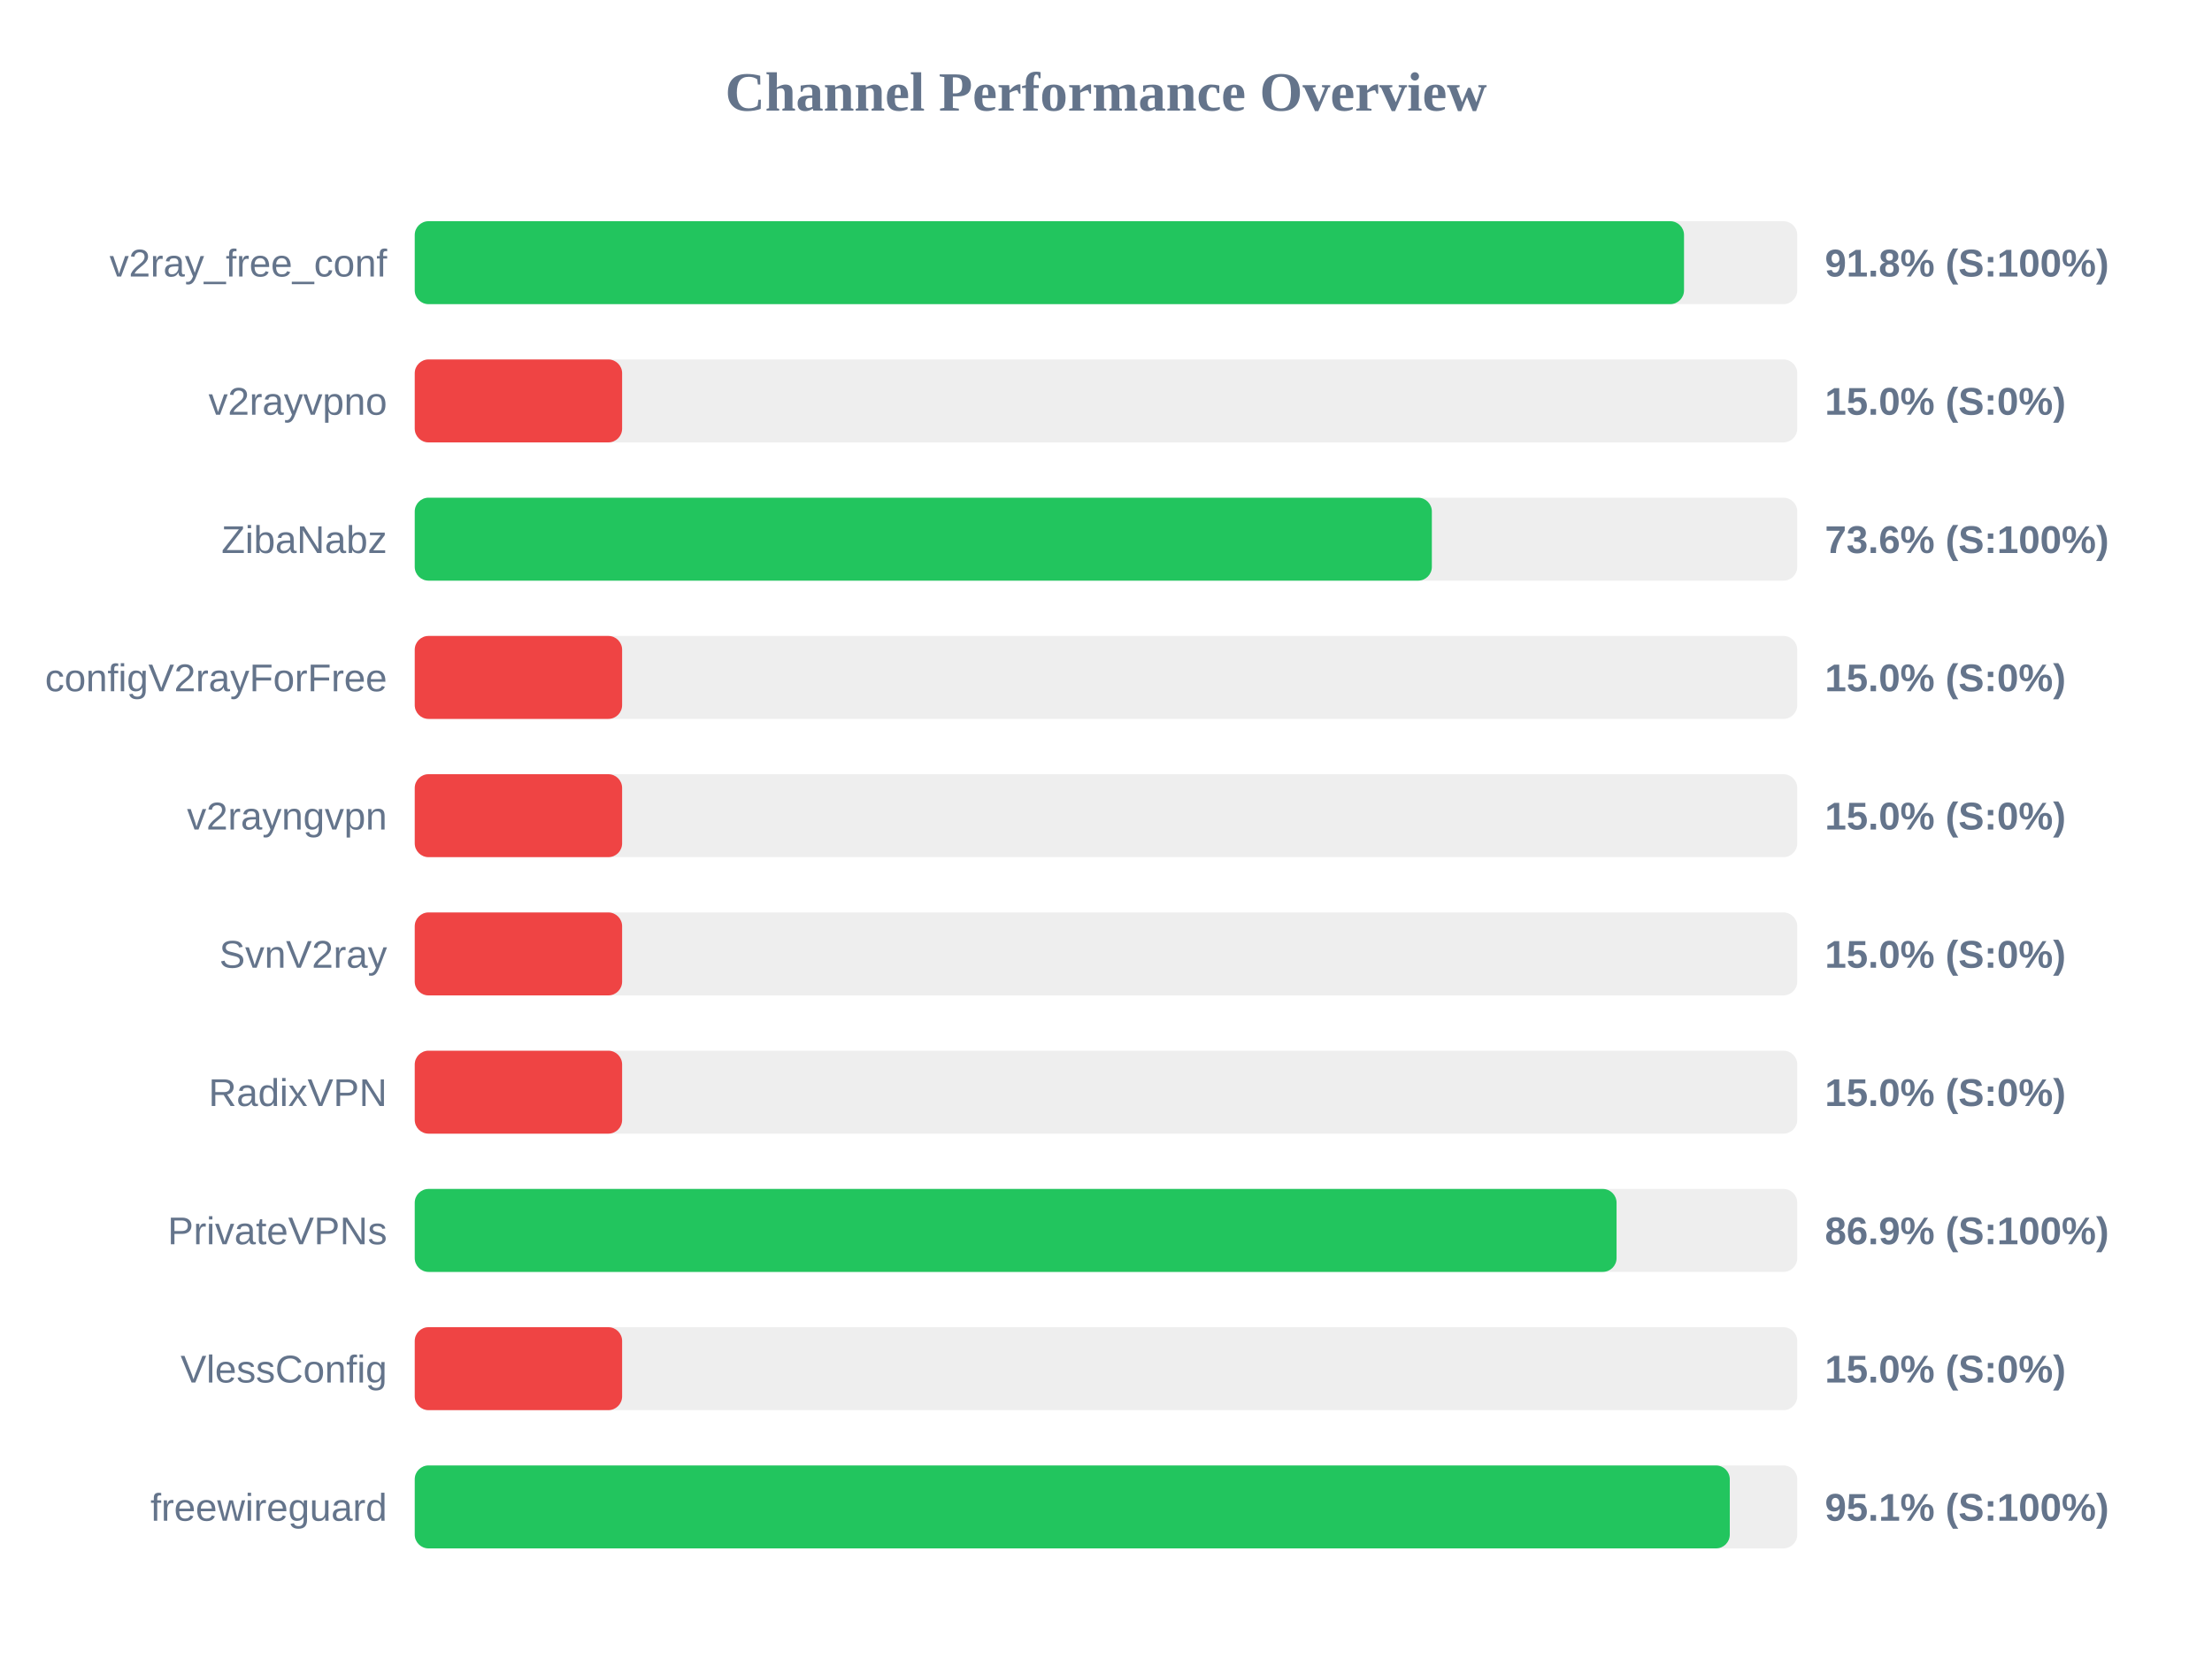
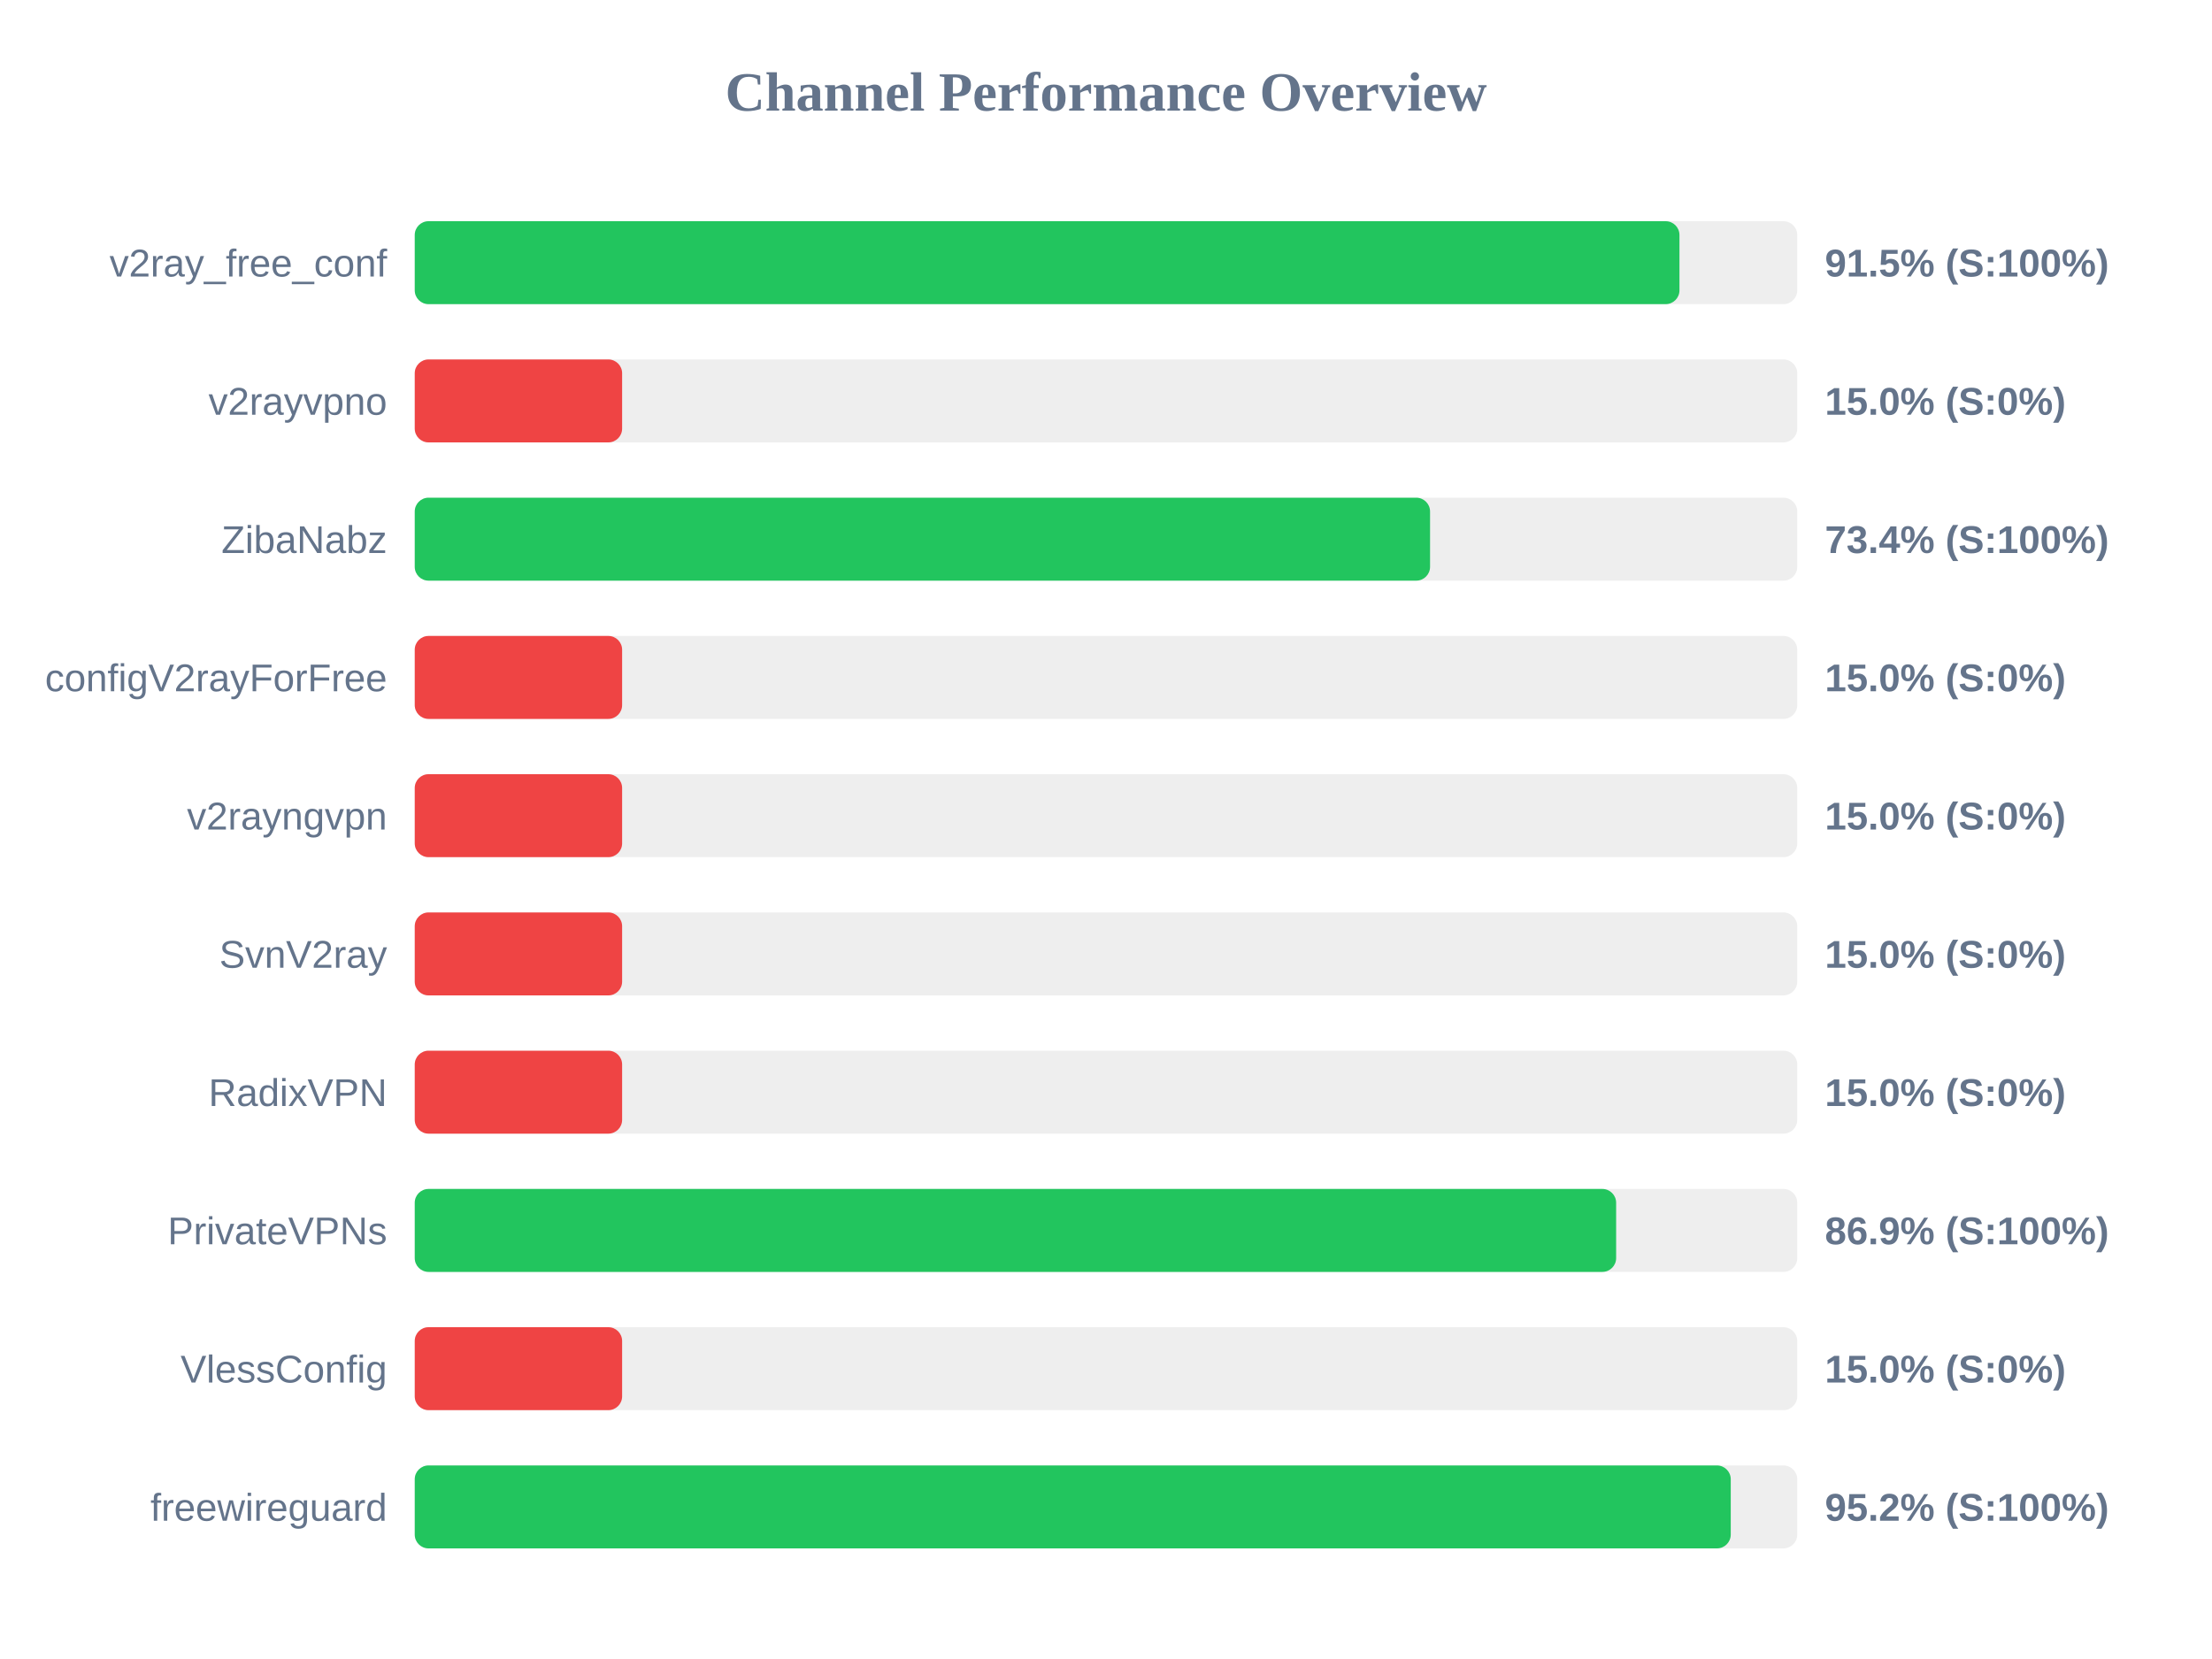
<svg xmlns="http://www.w3.org/2000/svg" width="800" height="600" version="1.1">
  <style>
        .row { font: 14px Arial; fill: #64748b; }
        .score { font: bold 14px Arial; fill: #64748b; }
    </style>
  <text x="400" y="40" text-anchor="middle" font-size="20px" font-weight="bold" fill="#64748b">Channel Performance Overview</text>
  <rect x="150" y="80" width="500" height="30" fill="#eee" rx="5" />
-   <rect x="150" y="80" width="459.05" height="30" fill="#22c55e" rx="5" />
+   <rect x="150" y="80" width="457.4" height="30" fill="#22c55e" rx="5" />
  <text x="140" y="100" text-anchor="end" class="row">v2ray_free_conf</text>
-   <text x="660" y="100" text-anchor="start" class="score">91.8% (S:100%)</text>
+   <text x="660" y="100" text-anchor="start" class="score">91.5% (S:100%)</text>
  <rect x="150" y="130" width="500" height="30" fill="#eee" rx="5" />
  <rect x="150" y="130" width="75.0" height="30" fill="#ef4444" rx="5" />
  <text x="140" y="150" text-anchor="end" class="row">v2rayvpno</text>
  <text x="660" y="150" text-anchor="start" class="score">15.0% (S:0%)</text>
  <rect x="150" y="180" width="500" height="30" fill="#eee" rx="5" />
-   <rect x="150" y="180" width="367.85" height="30" fill="#22c55e" rx="5" />
+   <rect x="150" y="180" width="367.2" height="30" fill="#22c55e" rx="5" />
  <text x="140" y="200" text-anchor="end" class="row">ZibaNabz</text>
-   <text x="660" y="200" text-anchor="start" class="score">73.6% (S:100%)</text>
+   <text x="660" y="200" text-anchor="start" class="score">73.4% (S:100%)</text>
  <rect x="150" y="230" width="500" height="30" fill="#eee" rx="5" />
  <rect x="150" y="230" width="75.0" height="30" fill="#ef4444" rx="5" />
  <text x="140" y="250" text-anchor="end" class="row">configV2rayForFree</text>
  <text x="660" y="250" text-anchor="start" class="score">15.0% (S:0%)</text>
  <rect x="150" y="280" width="500" height="30" fill="#eee" rx="5" />
  <rect x="150" y="280" width="75.0" height="30" fill="#ef4444" rx="5" />
  <text x="140" y="300" text-anchor="end" class="row">v2rayngvpn</text>
  <text x="660" y="300" text-anchor="start" class="score">15.0% (S:0%)</text>
  <rect x="150" y="330" width="500" height="30" fill="#eee" rx="5" />
  <rect x="150" y="330" width="75.0" height="30" fill="#ef4444" rx="5" />
  <text x="140" y="350" text-anchor="end" class="row">SvnV2ray</text>
  <text x="660" y="350" text-anchor="start" class="score">15.0% (S:0%)</text>
  <rect x="150" y="380" width="500" height="30" fill="#eee" rx="5" />
  <rect x="150" y="380" width="75.0" height="30" fill="#ef4444" rx="5" />
  <text x="140" y="400" text-anchor="end" class="row">RadixVPN</text>
  <text x="660" y="400" text-anchor="start" class="score">15.0% (S:0%)</text>
  <rect x="150" y="430" width="500" height="30" fill="#eee" rx="5" />
-   <rect x="150" y="430" width="434.65" height="30" fill="#22c55e" rx="5" />
+   <rect x="150" y="430" width="434.5" height="30" fill="#22c55e" rx="5" />
  <text x="140" y="450" text-anchor="end" class="row">PrivateVPNs</text>
  <text x="660" y="450" text-anchor="start" class="score">86.9% (S:100%)</text>
  <rect x="150" y="480" width="500" height="30" fill="#eee" rx="5" />
  <rect x="150" y="480" width="75.0" height="30" fill="#ef4444" rx="5" />
  <text x="140" y="500" text-anchor="end" class="row">VlessConfig</text>
  <text x="660" y="500" text-anchor="start" class="score">15.0% (S:0%)</text>
  <rect x="150" y="530" width="500" height="30" fill="#eee" rx="5" />
-   <rect x="150" y="530" width="475.6" height="30" fill="#22c55e" rx="5" />
+   <rect x="150" y="530" width="475.95" height="30" fill="#22c55e" rx="5" />
  <text x="140" y="550" text-anchor="end" class="row">freewireguard</text>
-   <text x="660" y="550" text-anchor="start" class="score">95.1% (S:100%)</text>
+   <text x="660" y="550" text-anchor="start" class="score">95.2% (S:100%)</text>
</svg>
